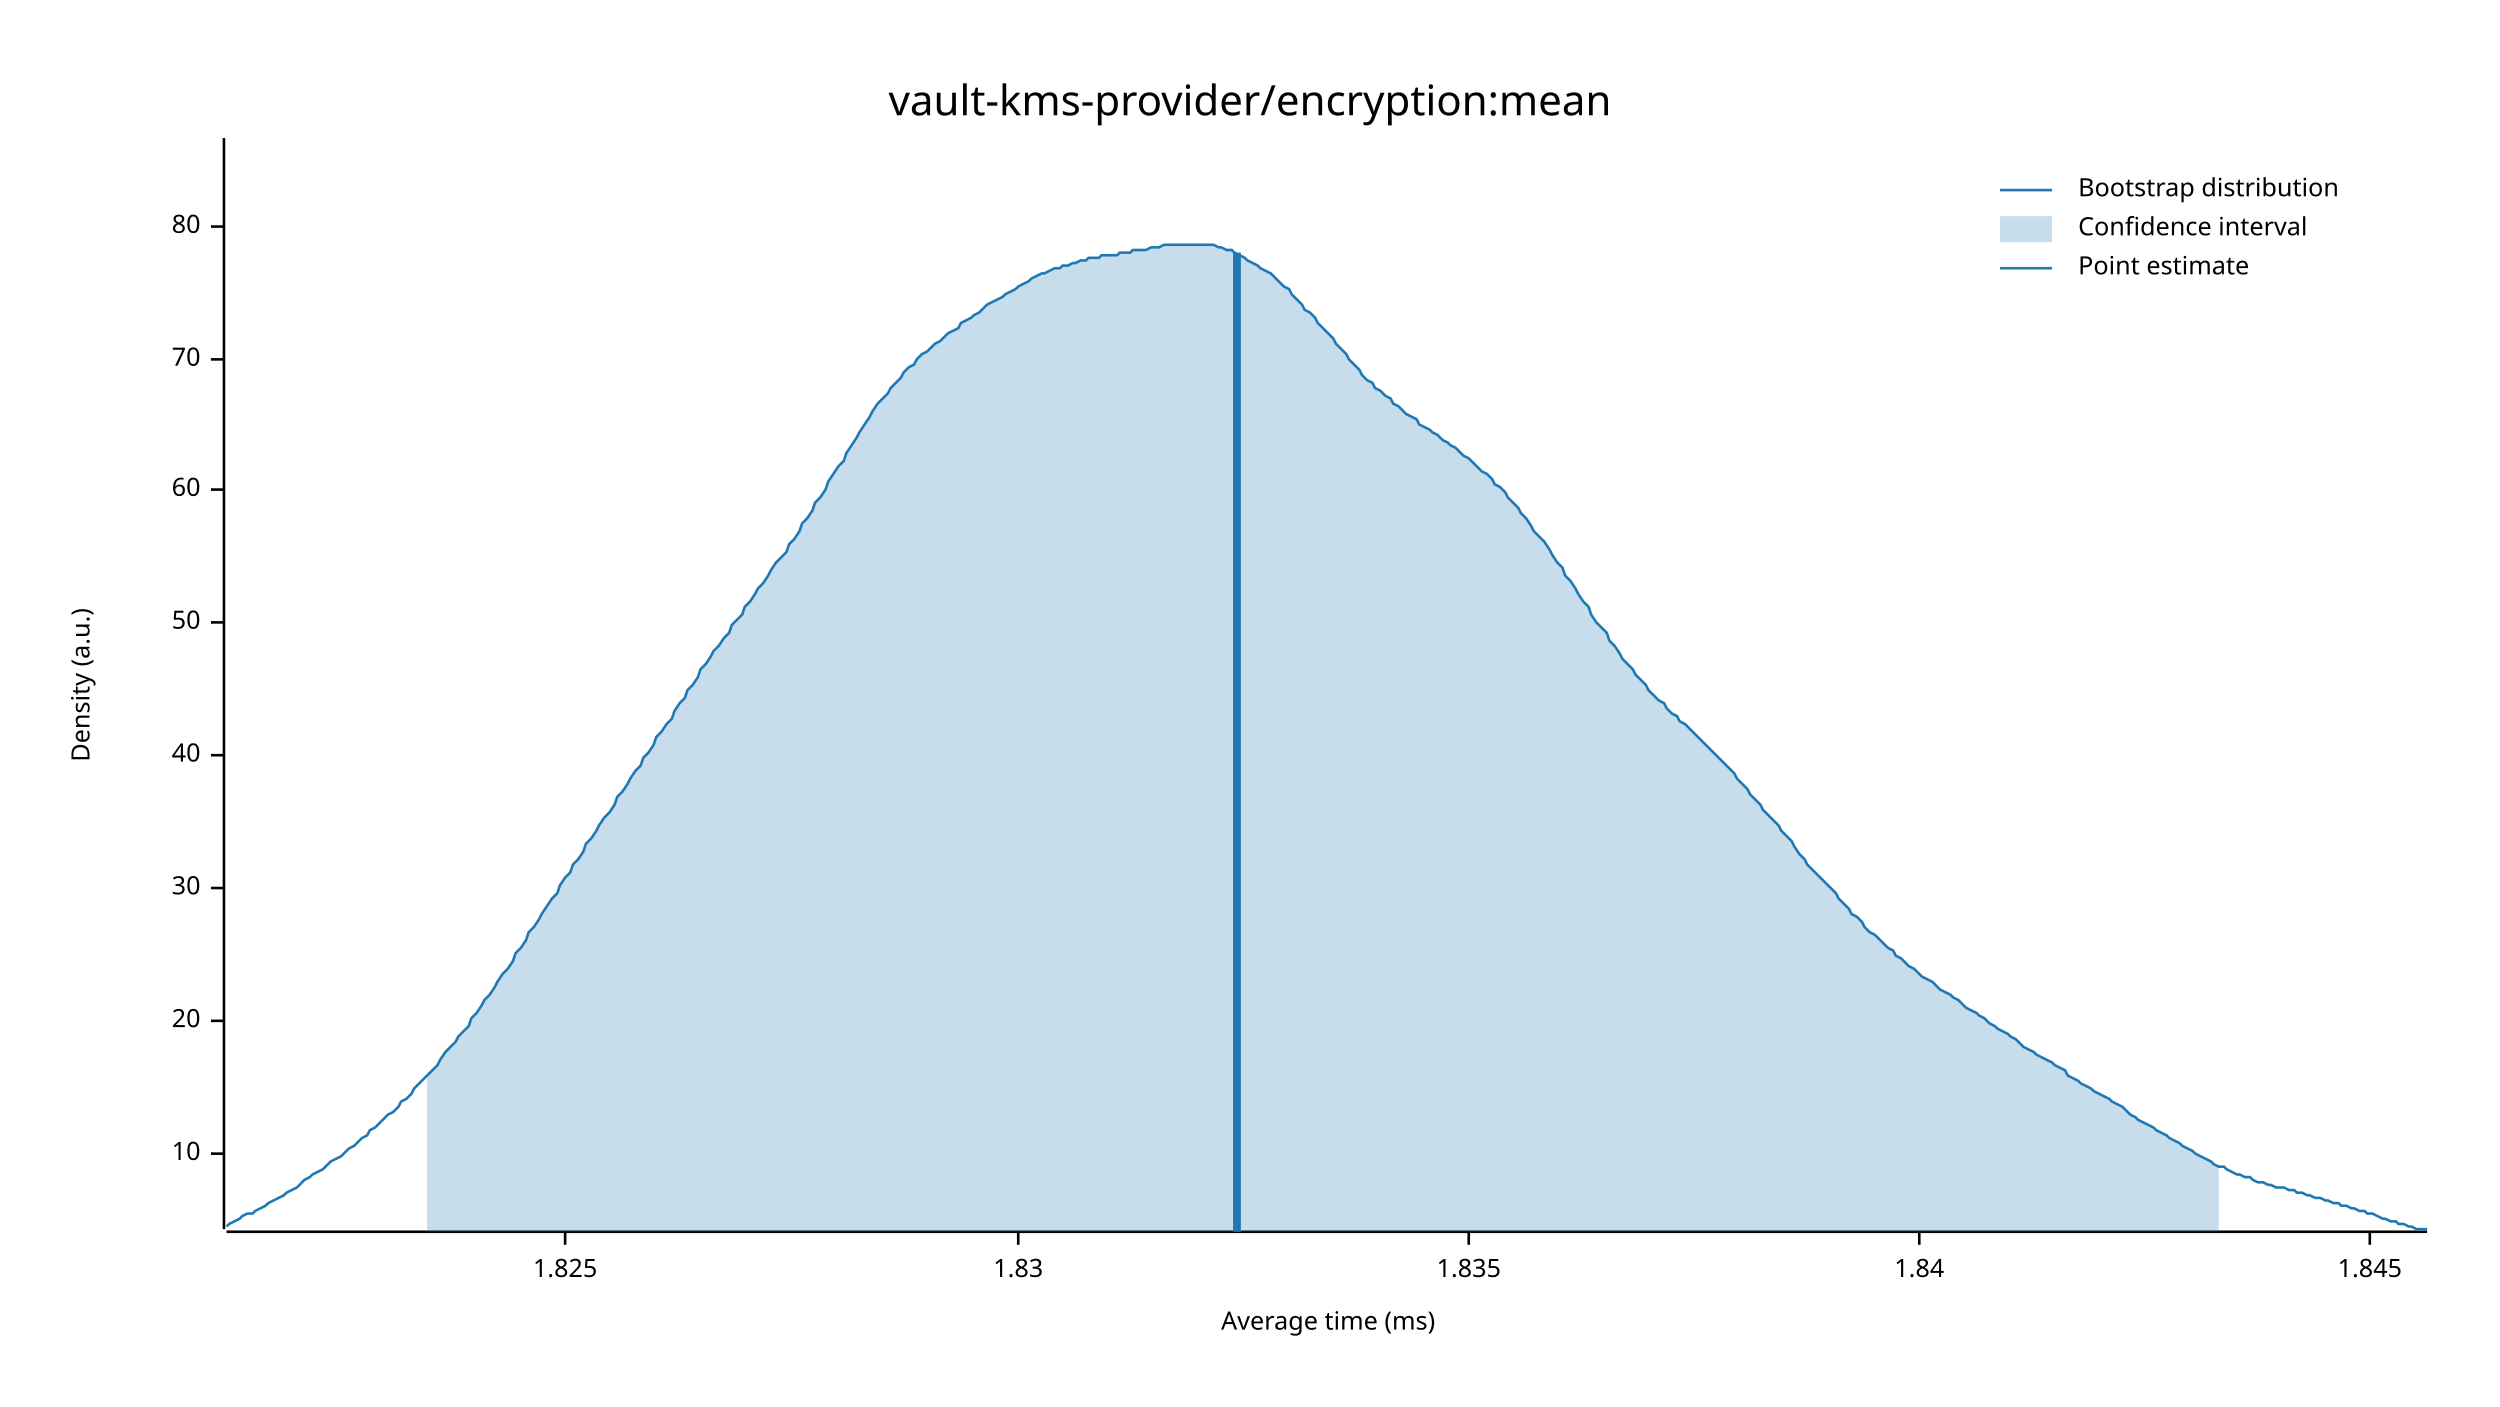
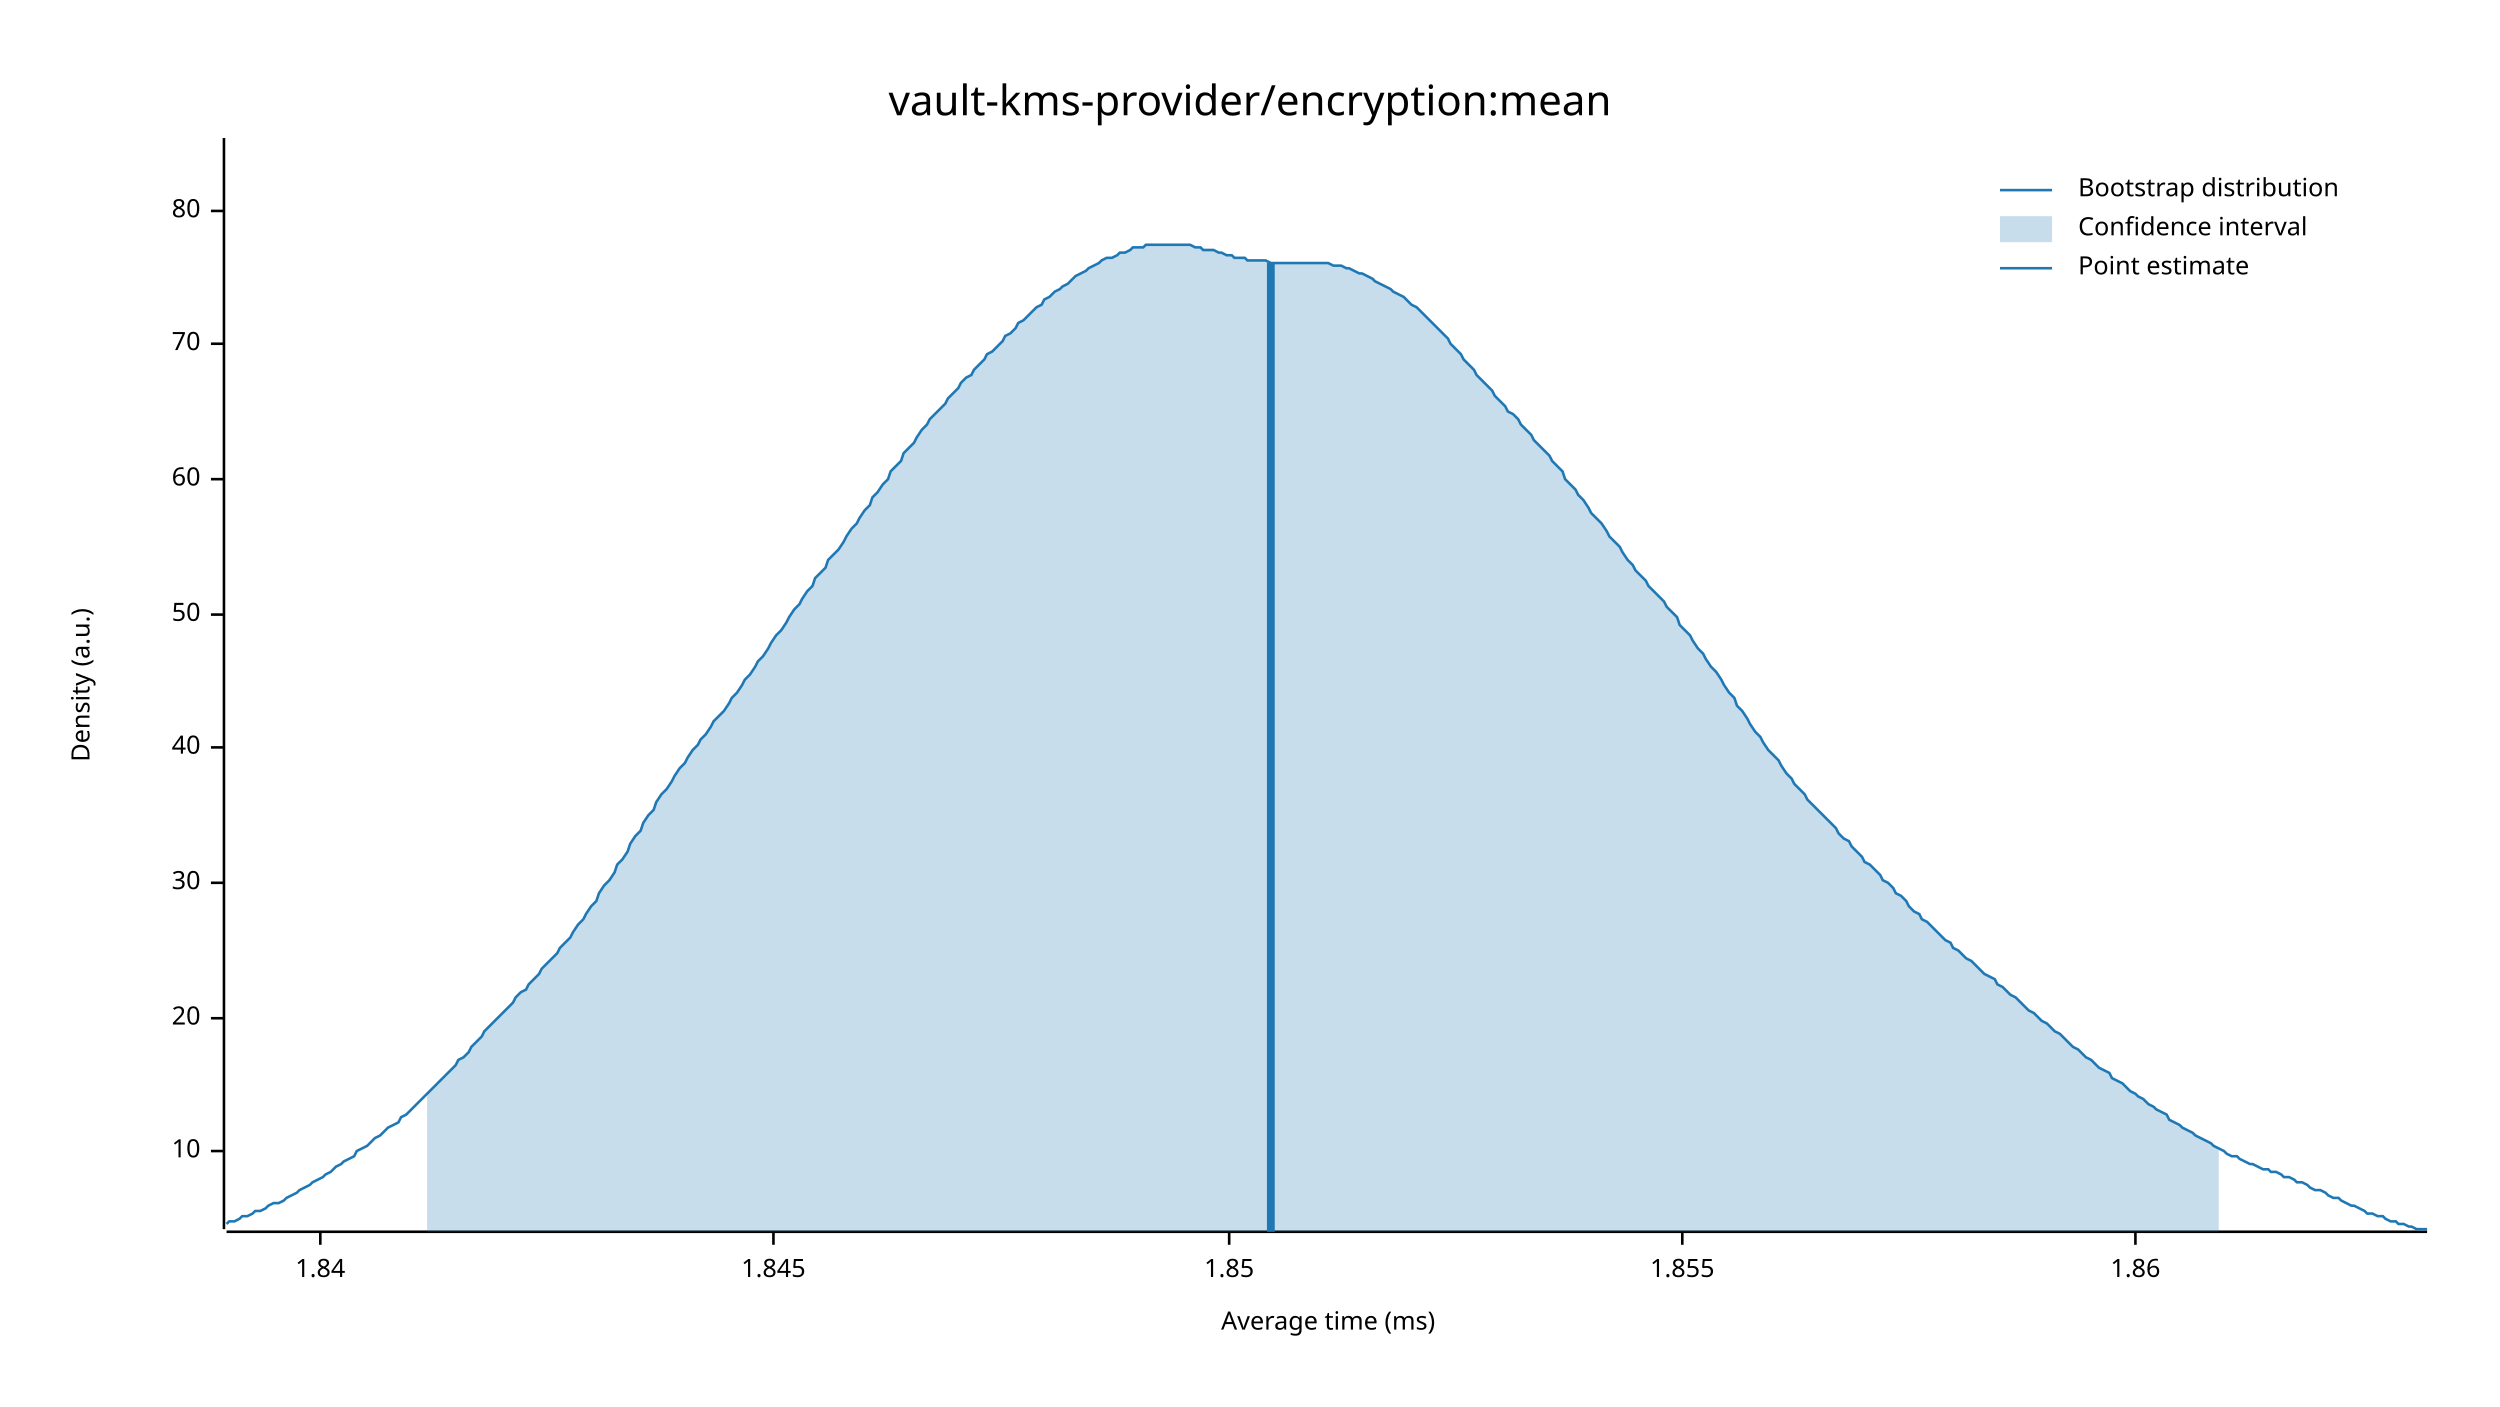
<svg xmlns="http://www.w3.org/2000/svg" width="960" height="540" viewBox="0 0 960 540">
  <text x="480" y="32" dy="0.76em" text-anchor="middle" font-family="sans-serif" font-size="16.129" opacity="1" fill="#000000">
vault-kms-provider/encryption:mean
</text>
  <text x="27" y="263" dy="0.76em" text-anchor="middle" font-family="sans-serif" font-size="9.677" opacity="1" fill="#000000" transform="rotate(270, 27, 263)">
Density (a.u.)
</text>
  <text x="510" y="513" dy="-0.5ex" text-anchor="middle" font-family="sans-serif" font-size="9.677" opacity="1" fill="#000000">
Average time (ms)
</text>
  <polyline fill="none" opacity="1" stroke="#000000" stroke-width="1" points="86,53 86,472 " />
-   <text x="77" y="443" dy="0.5ex" text-anchor="end" font-family="sans-serif" font-size="9.677" opacity="1" fill="#000000">
+   <text x="77" y="442" dy="0.5ex" text-anchor="end" font-family="sans-serif" font-size="9.677" opacity="1" fill="#000000">
10
</text>
-   <polyline fill="none" opacity="1" stroke="#000000" stroke-width="1" points="81,443 86,443 " />
-   <text x="77" y="392" dy="0.5ex" text-anchor="end" font-family="sans-serif" font-size="9.677" opacity="1" fill="#000000">
+   <polyline fill="none" opacity="1" stroke="#000000" stroke-width="1" points="81,442 86,442 " />
+   <text x="77" y="391" dy="0.5ex" text-anchor="end" font-family="sans-serif" font-size="9.677" opacity="1" fill="#000000">
20
</text>
-   <polyline fill="none" opacity="1" stroke="#000000" stroke-width="1" points="81,392 86,392 " />
-   <text x="77" y="341" dy="0.5ex" text-anchor="end" font-family="sans-serif" font-size="9.677" opacity="1" fill="#000000">
+   <polyline fill="none" opacity="1" stroke="#000000" stroke-width="1" points="81,391 86,391 " />
+   <text x="77" y="339" dy="0.5ex" text-anchor="end" font-family="sans-serif" font-size="9.677" opacity="1" fill="#000000">
30
</text>
-   <polyline fill="none" opacity="1" stroke="#000000" stroke-width="1" points="81,341 86,341 " />
-   <text x="77" y="290" dy="0.5ex" text-anchor="end" font-family="sans-serif" font-size="9.677" opacity="1" fill="#000000">
+   <polyline fill="none" opacity="1" stroke="#000000" stroke-width="1" points="81,339 86,339 " />
+   <text x="77" y="287" dy="0.5ex" text-anchor="end" font-family="sans-serif" font-size="9.677" opacity="1" fill="#000000">
40
</text>
-   <polyline fill="none" opacity="1" stroke="#000000" stroke-width="1" points="81,290 86,290 " />
-   <text x="77" y="239" dy="0.5ex" text-anchor="end" font-family="sans-serif" font-size="9.677" opacity="1" fill="#000000">
+   <polyline fill="none" opacity="1" stroke="#000000" stroke-width="1" points="81,287 86,287 " />
+   <text x="77" y="236" dy="0.5ex" text-anchor="end" font-family="sans-serif" font-size="9.677" opacity="1" fill="#000000">
50
</text>
-   <polyline fill="none" opacity="1" stroke="#000000" stroke-width="1" points="81,239 86,239 " />
-   <text x="77" y="188" dy="0.5ex" text-anchor="end" font-family="sans-serif" font-size="9.677" opacity="1" fill="#000000">
+   <polyline fill="none" opacity="1" stroke="#000000" stroke-width="1" points="81,236 86,236 " />
+   <text x="77" y="184" dy="0.5ex" text-anchor="end" font-family="sans-serif" font-size="9.677" opacity="1" fill="#000000">
60
</text>
-   <polyline fill="none" opacity="1" stroke="#000000" stroke-width="1" points="81,188 86,188 " />
-   <text x="77" y="138" dy="0.5ex" text-anchor="end" font-family="sans-serif" font-size="9.677" opacity="1" fill="#000000">
+   <polyline fill="none" opacity="1" stroke="#000000" stroke-width="1" points="81,184 86,184 " />
+   <text x="77" y="132" dy="0.5ex" text-anchor="end" font-family="sans-serif" font-size="9.677" opacity="1" fill="#000000">
70
</text>
-   <polyline fill="none" opacity="1" stroke="#000000" stroke-width="1" points="81,138 86,138 " />
-   <text x="77" y="87" dy="0.5ex" text-anchor="end" font-family="sans-serif" font-size="9.677" opacity="1" fill="#000000">
+   <polyline fill="none" opacity="1" stroke="#000000" stroke-width="1" points="81,132 86,132 " />
+   <text x="77" y="81" dy="0.5ex" text-anchor="end" font-family="sans-serif" font-size="9.677" opacity="1" fill="#000000">
80
</text>
-   <polyline fill="none" opacity="1" stroke="#000000" stroke-width="1" points="81,87 86,87 " />
+   <polyline fill="none" opacity="1" stroke="#000000" stroke-width="1" points="81,81 86,81 " />
  <polyline fill="none" opacity="1" stroke="#000000" stroke-width="1" points="87,473 932,473 " />
-   <text x="217" y="483" dy="0.76em" text-anchor="middle" font-family="sans-serif" font-size="9.677" opacity="1" fill="#000000">
- 1.825
- </text>
-   <polyline fill="none" opacity="1" stroke="#000000" stroke-width="1" points="217,473 217,478 " />
-   <text x="391" y="483" dy="0.76em" text-anchor="middle" font-family="sans-serif" font-size="9.677" opacity="1" fill="#000000">
- 1.83
- </text>
-   <polyline fill="none" opacity="1" stroke="#000000" stroke-width="1" points="391,473 391,478 " />
-   <text x="564" y="483" dy="0.76em" text-anchor="middle" font-family="sans-serif" font-size="9.677" opacity="1" fill="#000000">
- 1.835
- </text>
-   <polyline fill="none" opacity="1" stroke="#000000" stroke-width="1" points="564,473 564,478 " />
-   <text x="737" y="483" dy="0.76em" text-anchor="middle" font-family="sans-serif" font-size="9.677" opacity="1" fill="#000000">
+   <text x="123" y="483" dy="0.76em" text-anchor="middle" font-family="sans-serif" font-size="9.677" opacity="1" fill="#000000">
1.84
</text>
-   <polyline fill="none" opacity="1" stroke="#000000" stroke-width="1" points="737,473 737,478 " />
-   <text x="910" y="483" dy="0.76em" text-anchor="middle" font-family="sans-serif" font-size="9.677" opacity="1" fill="#000000">
+   <polyline fill="none" opacity="1" stroke="#000000" stroke-width="1" points="123,473 123,478 " />
+   <text x="297" y="483" dy="0.76em" text-anchor="middle" font-family="sans-serif" font-size="9.677" opacity="1" fill="#000000">
1.845
</text>
-   <polyline fill="none" opacity="1" stroke="#000000" stroke-width="1" points="910,473 910,478 " />
-   <polyline fill="none" opacity="1" stroke="#1F78B4" stroke-width="1" points="87,471 88,470 90,469 92,468 93,467 95,466 97,466 98,465 100,464 102,463 103,462 105,461 107,460 109,459 110,458 112,457 114,456 115,455 117,453 119,452 120,451 122,450 124,449 125,448 127,446 129,445 131,444 132,443 134,441 136,440 137,439 139,437 141,436 142,434 144,433 146,431 147,430 149,428 151,427 153,425 154,423 156,422 158,420 159,418 161,416 163,414 164,413 166,411 168,409 169,407 171,404 173,402 175,400 176,398 178,396 180,394 181,391 183,389 185,386 186,384 188,382 190,379 191,377 193,374 195,372 197,369 198,366 200,364 202,361 203,358 205,356 207,353 208,351 210,348 212,345 214,343 215,340 217,337 219,335 220,332 222,330 224,327 225,324 227,322 229,319 230,317 232,314 234,312 236,309 237,306 239,304 241,301 242,299 244,296 246,294 247,291 249,289 251,286 252,283 254,281 256,278 258,276 259,273 261,270 263,268 264,265 266,263 268,260 269,257 271,255 273,252 274,250 276,248 278,245 280,243 281,240 283,238 285,236 286,233 288,231 290,228 291,226 293,224 295,221 296,219 298,216 300,214 302,212 303,209 305,207 307,204 308,201 310,199 312,196 313,193 315,191 317,188 318,185 320,182 322,179 324,177 325,174 327,171 329,168 330,166 332,163 334,160 335,158 337,155 339,153 341,151 342,149 344,147 346,145 347,143 349,141 351,140 352,138 354,136 356,135 357,134 359,132 361,131 363,129 364,128 366,127 368,126 369,124 371,123 373,122 374,121 376,120 378,118 379,117 381,116 383,115 385,114 386,113 388,112 390,111 391,110 393,109 395,108 396,107 398,106 400,105 401,105 403,104 405,103 407,103 408,102 410,102 412,101 413,101 415,100 417,100 418,99 420,99 422,99 423,98 425,98 427,98 429,98 430,97 432,97 434,97 435,96 437,96 439,96 440,96 442,95 444,95 445,95 447,94 449,94 451,94 452,94 454,94 456,94 457,94 459,94 461,94 462,94 464,94 466,94 468,95 469,95 471,96 473,96 474,97 476,98 478,99 479,100 481,101 483,102 484,103 486,104 488,105 490,107 491,108 493,110 495,111 496,113 498,115 500,117 501,119 503,120 505,122 506,124 508,126 510,128 512,130 513,132 515,134 517,136 518,138 520,140 522,142 523,144 525,146 527,147 528,149 530,150 532,152 534,153 535,155 537,156 539,158 540,159 542,160 544,161 545,163 547,164 549,165 550,166 552,167 554,169 556,170 557,171 559,172 561,174 562,175 564,176 566,178 567,179 569,181 571,182 573,184 574,186 576,187 578,189 579,191 581,193 583,195 584,197 586,199 588,202 589,204 591,206 593,208 595,211 596,213 598,216 600,218 601,221 603,223 605,226 606,228 608,231 610,233 611,236 613,239 615,241 617,243 618,246 620,248 622,251 623,253 625,255 627,257 628,259 630,261 632,263 633,265 635,267 637,269 639,270 640,272 642,274 644,275 645,277 647,278 649,280 650,281 652,283 654,285 655,286 657,288 659,290 661,292 662,293 664,295 666,297 667,299 669,301 671,303 672,305 674,307 676,309 677,311 679,313 681,315 683,317 684,319 686,321 688,323 689,325 691,328 693,330 694,332 696,334 698,336 700,338 701,339 703,341 705,343 706,345 708,347 710,349 711,351 713,352 715,354 716,356 718,358 720,359 722,361 723,362 725,364 727,365 728,367 730,368 732,370 733,371 735,372 737,374 738,375 740,376 742,377 744,379 745,380 747,381 749,382 750,383 752,384 754,386 755,387 757,388 759,389 760,390 762,391 764,393 766,394 767,395 769,396 771,397 772,398 774,399 776,401 777,402 779,403 781,404 782,405 784,406 786,407 788,408 789,409 791,410 793,411 794,413 796,414 798,415 799,416 801,417 803,418 804,419 806,420 808,421 810,422 811,423 813,424 815,425 816,426 818,428 820,429 821,430 823,431 825,432 827,433 828,434 830,435 832,436 833,437 835,438 837,439 838,440 840,441 842,442 843,443 845,444 847,445 849,446 850,447 852,448 854,448 855,449 857,450 859,451 860,451 862,452 864,452 865,453 867,454 869,454 871,455 872,455 874,456 876,456 877,456 879,457 881,457 882,458 884,458 886,459 887,459 889,460 891,460 893,461 894,461 896,462 898,462 899,463 901,463 903,464 904,464 906,465 908,465 909,466 911,466 913,467 915,468 916,468 918,469 920,469 921,470 923,470 925,471 926,471 928,472 930,472 932,472 " />
-   <polygon opacity="0.25" fill="#1F78B4" points="164,413 166,411 168,409 169,407 171,404 173,402 175,400 176,398 178,396 180,394 181,391 183,389 185,386 186,384 188,382 190,379 191,377 193,374 195,372 197,369 198,366 200,364 202,361 203,358 205,356 207,353 208,351 210,348 212,345 214,343 215,340 217,337 219,335 220,332 222,330 224,327 225,324 227,322 229,319 230,317 232,314 234,312 236,309 237,306 239,304 241,301 242,299 244,296 246,294 247,291 249,289 251,286 252,283 254,281 256,278 258,276 259,273 261,270 263,268 264,265 266,263 268,260 269,257 271,255 273,252 274,250 276,248 278,245 280,243 281,240 283,238 285,236 286,233 288,231 290,228 291,226 293,224 295,221 296,219 298,216 300,214 302,212 303,209 305,207 307,204 308,201 310,199 312,196 313,193 315,191 317,188 318,185 320,182 322,179 324,177 325,174 327,171 329,168 330,166 332,163 334,160 335,158 337,155 339,153 341,151 342,149 344,147 346,145 347,143 349,141 351,140 352,138 354,136 356,135 357,134 359,132 361,131 363,129 364,128 366,127 368,126 369,124 371,123 373,122 374,121 376,120 378,118 379,117 381,116 383,115 385,114 386,113 388,112 390,111 391,110 393,109 395,108 396,107 398,106 400,105 401,105 403,104 405,103 407,103 408,102 410,102 412,101 413,101 415,100 417,100 418,99 420,99 422,99 423,98 425,98 427,98 429,98 430,97 432,97 434,97 435,96 437,96 439,96 440,96 442,95 444,95 445,95 447,94 449,94 451,94 452,94 454,94 456,94 457,94 459,94 461,94 462,94 464,94 466,94 468,95 469,95 471,96 473,96 474,97 476,98 478,99 479,100 481,101 483,102 484,103 486,104 488,105 490,107 491,108 493,110 495,111 496,113 498,115 500,117 501,119 503,120 505,122 506,124 508,126 510,128 512,130 513,132 515,134 517,136 518,138 520,140 522,142 523,144 525,146 527,147 528,149 530,150 532,152 534,153 535,155 537,156 539,158 540,159 542,160 544,161 545,163 547,164 549,165 550,166 552,167 554,169 556,170 557,171 559,172 561,174 562,175 564,176 566,178 567,179 569,181 571,182 573,184 574,186 576,187 578,189 579,191 581,193 583,195 584,197 586,199 588,202 589,204 591,206 593,208 595,211 596,213 598,216 600,218 601,221 603,223 605,226 606,228 608,231 610,233 611,236 613,239 615,241 617,243 618,246 620,248 622,251 623,253 625,255 627,257 628,259 630,261 632,263 633,265 635,267 637,269 639,270 640,272 642,274 644,275 645,277 647,278 649,280 650,281 652,283 654,285 655,286 657,288 659,290 661,292 662,293 664,295 666,297 667,299 669,301 671,303 672,305 674,307 676,309 677,311 679,313 681,315 683,317 684,319 686,321 688,323 689,325 691,328 693,330 694,332 696,334 698,336 700,338 701,339 703,341 705,343 706,345 708,347 710,349 711,351 713,352 715,354 716,356 718,358 720,359 722,361 723,362 725,364 727,365 728,367 730,368 732,370 733,371 735,372 737,374 738,375 740,376 742,377 744,379 745,380 747,381 749,382 750,383 752,384 754,386 755,387 757,388 759,389 760,390 762,391 764,393 766,394 767,395 769,396 771,397 772,398 774,399 776,401 777,402 779,403 781,404 782,405 784,406 786,407 788,408 789,409 791,410 793,411 794,413 796,414 798,415 799,416 801,417 803,418 804,419 806,420 808,421 810,422 811,423 813,424 815,425 816,426 818,428 820,429 821,430 823,431 825,432 827,433 828,434 830,435 832,436 833,437 835,438 837,439 838,440 840,441 842,442 843,443 845,444 847,445 849,446 850,447 852,448 852,473 164,473 " />
-   <polyline fill="none" opacity="1" stroke="#1F78B4" stroke-width="3" points="475,473 475,97 " />
+   <polyline fill="none" opacity="1" stroke="#000000" stroke-width="1" points="297,473 297,478 " />
+   <text x="472" y="483" dy="0.76em" text-anchor="middle" font-family="sans-serif" font-size="9.677" opacity="1" fill="#000000">
+ 1.85
+ </text>
+   <polyline fill="none" opacity="1" stroke="#000000" stroke-width="1" points="472,473 472,478 " />
+   <text x="646" y="483" dy="0.76em" text-anchor="middle" font-family="sans-serif" font-size="9.677" opacity="1" fill="#000000">
+ 1.855
+ </text>
+   <polyline fill="none" opacity="1" stroke="#000000" stroke-width="1" points="646,473 646,478 " />
+   <text x="820" y="483" dy="0.76em" text-anchor="middle" font-family="sans-serif" font-size="9.677" opacity="1" fill="#000000">
+ 1.86
+ </text>
+   <polyline fill="none" opacity="1" stroke="#000000" stroke-width="1" points="820,473 820,478 " />
+   <polyline fill="none" opacity="1" stroke="#1F78B4" stroke-width="1" points="87,470 88,469 90,469 92,468 93,467 95,467 97,466 98,465 100,465 102,464 103,463 105,462 107,462 109,461 110,460 112,459 114,458 115,457 117,456 119,455 120,454 122,453 124,452 125,451 127,450 129,448 131,447 132,446 134,445 136,444 137,442 139,441 141,440 142,439 144,437 146,436 147,435 149,433 151,432 153,431 154,429 156,428 158,426 159,425 161,423 163,421 164,420 166,418 168,416 169,415 171,413 173,411 175,409 176,407 178,406 180,404 181,402 183,400 185,398 186,396 188,394 190,392 191,391 193,389 195,387 197,385 198,383 200,381 202,380 203,378 205,376 207,374 208,372 210,370 212,368 214,366 215,364 217,362 219,360 220,358 222,355 224,353 225,351 227,348 229,346 230,343 232,340 234,338 236,335 237,332 239,330 241,327 242,324 244,321 246,319 247,316 249,313 251,311 252,308 254,305 256,303 258,300 259,298 261,295 263,293 264,291 266,288 268,286 269,284 271,282 273,279 274,277 276,275 278,273 280,270 281,268 283,266 285,263 286,261 288,259 290,256 291,254 293,252 295,249 296,247 298,244 300,242 302,239 303,237 305,234 307,232 308,230 310,227 312,225 313,222 315,220 317,218 318,215 320,213 322,211 324,208 325,206 327,203 329,201 330,199 332,196 334,194 335,191 337,189 339,186 341,184 342,181 344,179 346,177 347,174 349,172 351,170 352,168 354,165 356,163 357,161 359,159 361,157 363,155 364,153 366,151 368,149 369,147 371,145 373,144 374,142 376,140 378,138 379,136 381,135 383,133 385,131 386,129 388,128 390,126 391,124 393,123 395,121 396,120 398,118 400,117 401,115 403,114 405,112 407,111 408,110 410,109 412,107 413,106 415,105 417,104 418,103 420,102 422,101 423,100 425,99 427,99 429,98 430,97 432,97 434,96 435,95 437,95 439,95 440,94 442,94 444,94 445,94 447,94 449,94 451,94 452,94 454,94 456,94 457,94 459,95 461,95 462,96 464,96 466,96 468,97 469,97 471,98 473,98 474,99 476,99 478,99 479,100 481,100 483,100 484,100 486,100 488,101 490,101 491,101 493,101 495,101 496,101 498,101 500,101 501,101 503,101 505,101 506,101 508,101 510,101 512,102 513,102 515,102 517,103 518,103 520,104 522,105 523,105 525,106 527,107 528,108 530,109 532,110 534,111 535,112 537,113 539,114 540,115 542,117 544,118 545,119 547,121 549,123 550,124 552,126 554,128 556,130 557,132 559,134 561,136 562,138 564,140 566,142 567,144 569,146 571,148 573,150 574,152 576,154 578,156 579,158 581,159 583,161 584,163 586,165 588,167 589,169 591,171 593,173 595,175 596,177 598,179 600,181 601,184 603,186 605,188 606,190 608,192 610,195 611,197 613,199 615,201 617,204 618,206 620,208 622,210 623,212 625,215 627,217 628,219 630,221 632,223 633,225 635,227 637,229 639,231 640,233 642,235 644,237 645,240 647,242 649,244 650,246 652,249 654,251 655,253 657,256 659,258 661,261 662,263 664,266 666,268 667,271 669,273 671,276 672,278 674,281 676,283 677,285 679,288 681,290 683,292 684,294 686,297 688,299 689,301 691,303 693,305 694,307 696,309 698,311 700,313 701,314 703,316 705,318 706,320 708,322 710,323 711,325 713,327 715,329 716,331 718,332 720,334 722,336 723,338 725,339 727,341 728,343 730,344 732,346 733,348 735,350 737,351 738,353 740,354 742,356 744,358 745,359 747,361 749,362 750,364 752,365 754,367 755,368 757,369 759,371 760,372 762,374 764,375 766,376 767,378 769,379 771,381 772,382 774,383 776,385 777,386 779,388 781,389 782,390 784,392 786,393 788,395 789,396 791,397 793,399 794,400 796,402 798,403 799,404 801,406 803,407 804,408 806,410 808,411 810,412 811,414 813,415 815,416 816,417 818,419 820,420 821,421 823,422 825,424 827,425 828,426 830,427 832,428 833,430 835,431 837,432 838,433 840,434 842,435 843,436 845,437 847,438 849,439 850,440 852,441 854,442 855,443 857,444 859,444 860,445 862,446 864,447 865,447 867,448 869,449 871,449 872,450 874,450 876,451 877,452 879,452 881,453 882,454 884,454 886,455 887,456 889,457 891,457 893,458 894,459 896,460 898,460 899,461 901,462 903,463 904,463 906,464 908,465 909,466 911,466 913,467 915,467 916,468 918,469 920,469 921,470 923,470 925,471 926,471 928,472 930,472 932,472 " />
+   <polygon opacity="0.25" fill="#1F78B4" points="164,420 166,418 168,416 169,415 171,413 173,411 175,409 176,407 178,406 180,404 181,402 183,400 185,398 186,396 188,394 190,392 191,391 193,389 195,387 197,385 198,383 200,381 202,380 203,378 205,376 207,374 208,372 210,370 212,368 214,366 215,364 217,362 219,360 220,358 222,355 224,353 225,351 227,348 229,346 230,343 232,340 234,338 236,335 237,332 239,330 241,327 242,324 244,321 246,319 247,316 249,313 251,311 252,308 254,305 256,303 258,300 259,298 261,295 263,293 264,291 266,288 268,286 269,284 271,282 273,279 274,277 276,275 278,273 280,270 281,268 283,266 285,263 286,261 288,259 290,256 291,254 293,252 295,249 296,247 298,244 300,242 302,239 303,237 305,234 307,232 308,230 310,227 312,225 313,222 315,220 317,218 318,215 320,213 322,211 324,208 325,206 327,203 329,201 330,199 332,196 334,194 335,191 337,189 339,186 341,184 342,181 344,179 346,177 347,174 349,172 351,170 352,168 354,165 356,163 357,161 359,159 361,157 363,155 364,153 366,151 368,149 369,147 371,145 373,144 374,142 376,140 378,138 379,136 381,135 383,133 385,131 386,129 388,128 390,126 391,124 393,123 395,121 396,120 398,118 400,117 401,115 403,114 405,112 407,111 408,110 410,109 412,107 413,106 415,105 417,104 418,103 420,102 422,101 423,100 425,99 427,99 429,98 430,97 432,97 434,96 435,95 437,95 439,95 440,94 442,94 444,94 445,94 447,94 449,94 451,94 452,94 454,94 456,94 457,94 459,95 461,95 462,96 464,96 466,96 468,97 469,97 471,98 473,98 474,99 476,99 478,99 479,100 481,100 483,100 484,100 486,100 488,101 490,101 491,101 493,101 495,101 496,101 498,101 500,101 501,101 503,101 505,101 506,101 508,101 510,101 512,102 513,102 515,102 517,103 518,103 520,104 522,105 523,105 525,106 527,107 528,108 530,109 532,110 534,111 535,112 537,113 539,114 540,115 542,117 544,118 545,119 547,121 549,123 550,124 552,126 554,128 556,130 557,132 559,134 561,136 562,138 564,140 566,142 567,144 569,146 571,148 573,150 574,152 576,154 578,156 579,158 581,159 583,161 584,163 586,165 588,167 589,169 591,171 593,173 595,175 596,177 598,179 600,181 601,184 603,186 605,188 606,190 608,192 610,195 611,197 613,199 615,201 617,204 618,206 620,208 622,210 623,212 625,215 627,217 628,219 630,221 632,223 633,225 635,227 637,229 639,231 640,233 642,235 644,237 645,240 647,242 649,244 650,246 652,249 654,251 655,253 657,256 659,258 661,261 662,263 664,266 666,268 667,271 669,273 671,276 672,278 674,281 676,283 677,285 679,288 681,290 683,292 684,294 686,297 688,299 689,301 691,303 693,305 694,307 696,309 698,311 700,313 701,314 703,316 705,318 706,320 708,322 710,323 711,325 713,327 715,329 716,331 718,332 720,334 722,336 723,338 725,339 727,341 728,343 730,344 732,346 733,348 735,350 737,351 738,353 740,354 742,356 744,358 745,359 747,361 749,362 750,364 752,365 754,367 755,368 757,369 759,371 760,372 762,374 764,375 766,376 767,378 769,379 771,381 772,382 774,383 776,385 777,386 779,388 781,389 782,390 784,392 786,393 788,395 789,396 791,397 793,399 794,400 796,402 798,403 799,404 801,406 803,407 804,408 806,410 808,411 810,412 811,414 813,415 815,416 816,417 818,419 820,420 821,421 823,422 825,424 827,425 828,426 830,427 832,428 833,430 835,431 837,432 838,433 840,434 842,435 843,436 845,437 847,438 849,439 850,440 852,441 852,473 164,473 " />
+   <polyline fill="none" opacity="1" stroke="#1F78B4" stroke-width="3" points="488,473 488,101 " />
  <text x="798" y="68" dy="0.76em" text-anchor="start" font-family="sans-serif" font-size="9.677" opacity="1" fill="#000000">
Bootstrap distribution
</text>
  <text x="798" y="83" dy="0.76em" text-anchor="start" font-family="sans-serif" font-size="9.677" opacity="1" fill="#000000">
Confidence interval
</text>
  <text x="798" y="98" dy="0.76em" text-anchor="start" font-family="sans-serif" font-size="9.677" opacity="1" fill="#000000">
Point estimate
</text>
  <polyline fill="none" opacity="1" stroke="#1F78B4" stroke-width="1" points="768,73 788,73 " />
  <rect x="768" y="83" width="20" height="10" opacity="0.25" fill="#1F78B4" stroke="none" />
  <polyline fill="none" opacity="1" stroke="#1F78B4" stroke-width="1" points="768,103 788,103 " />
</svg>
